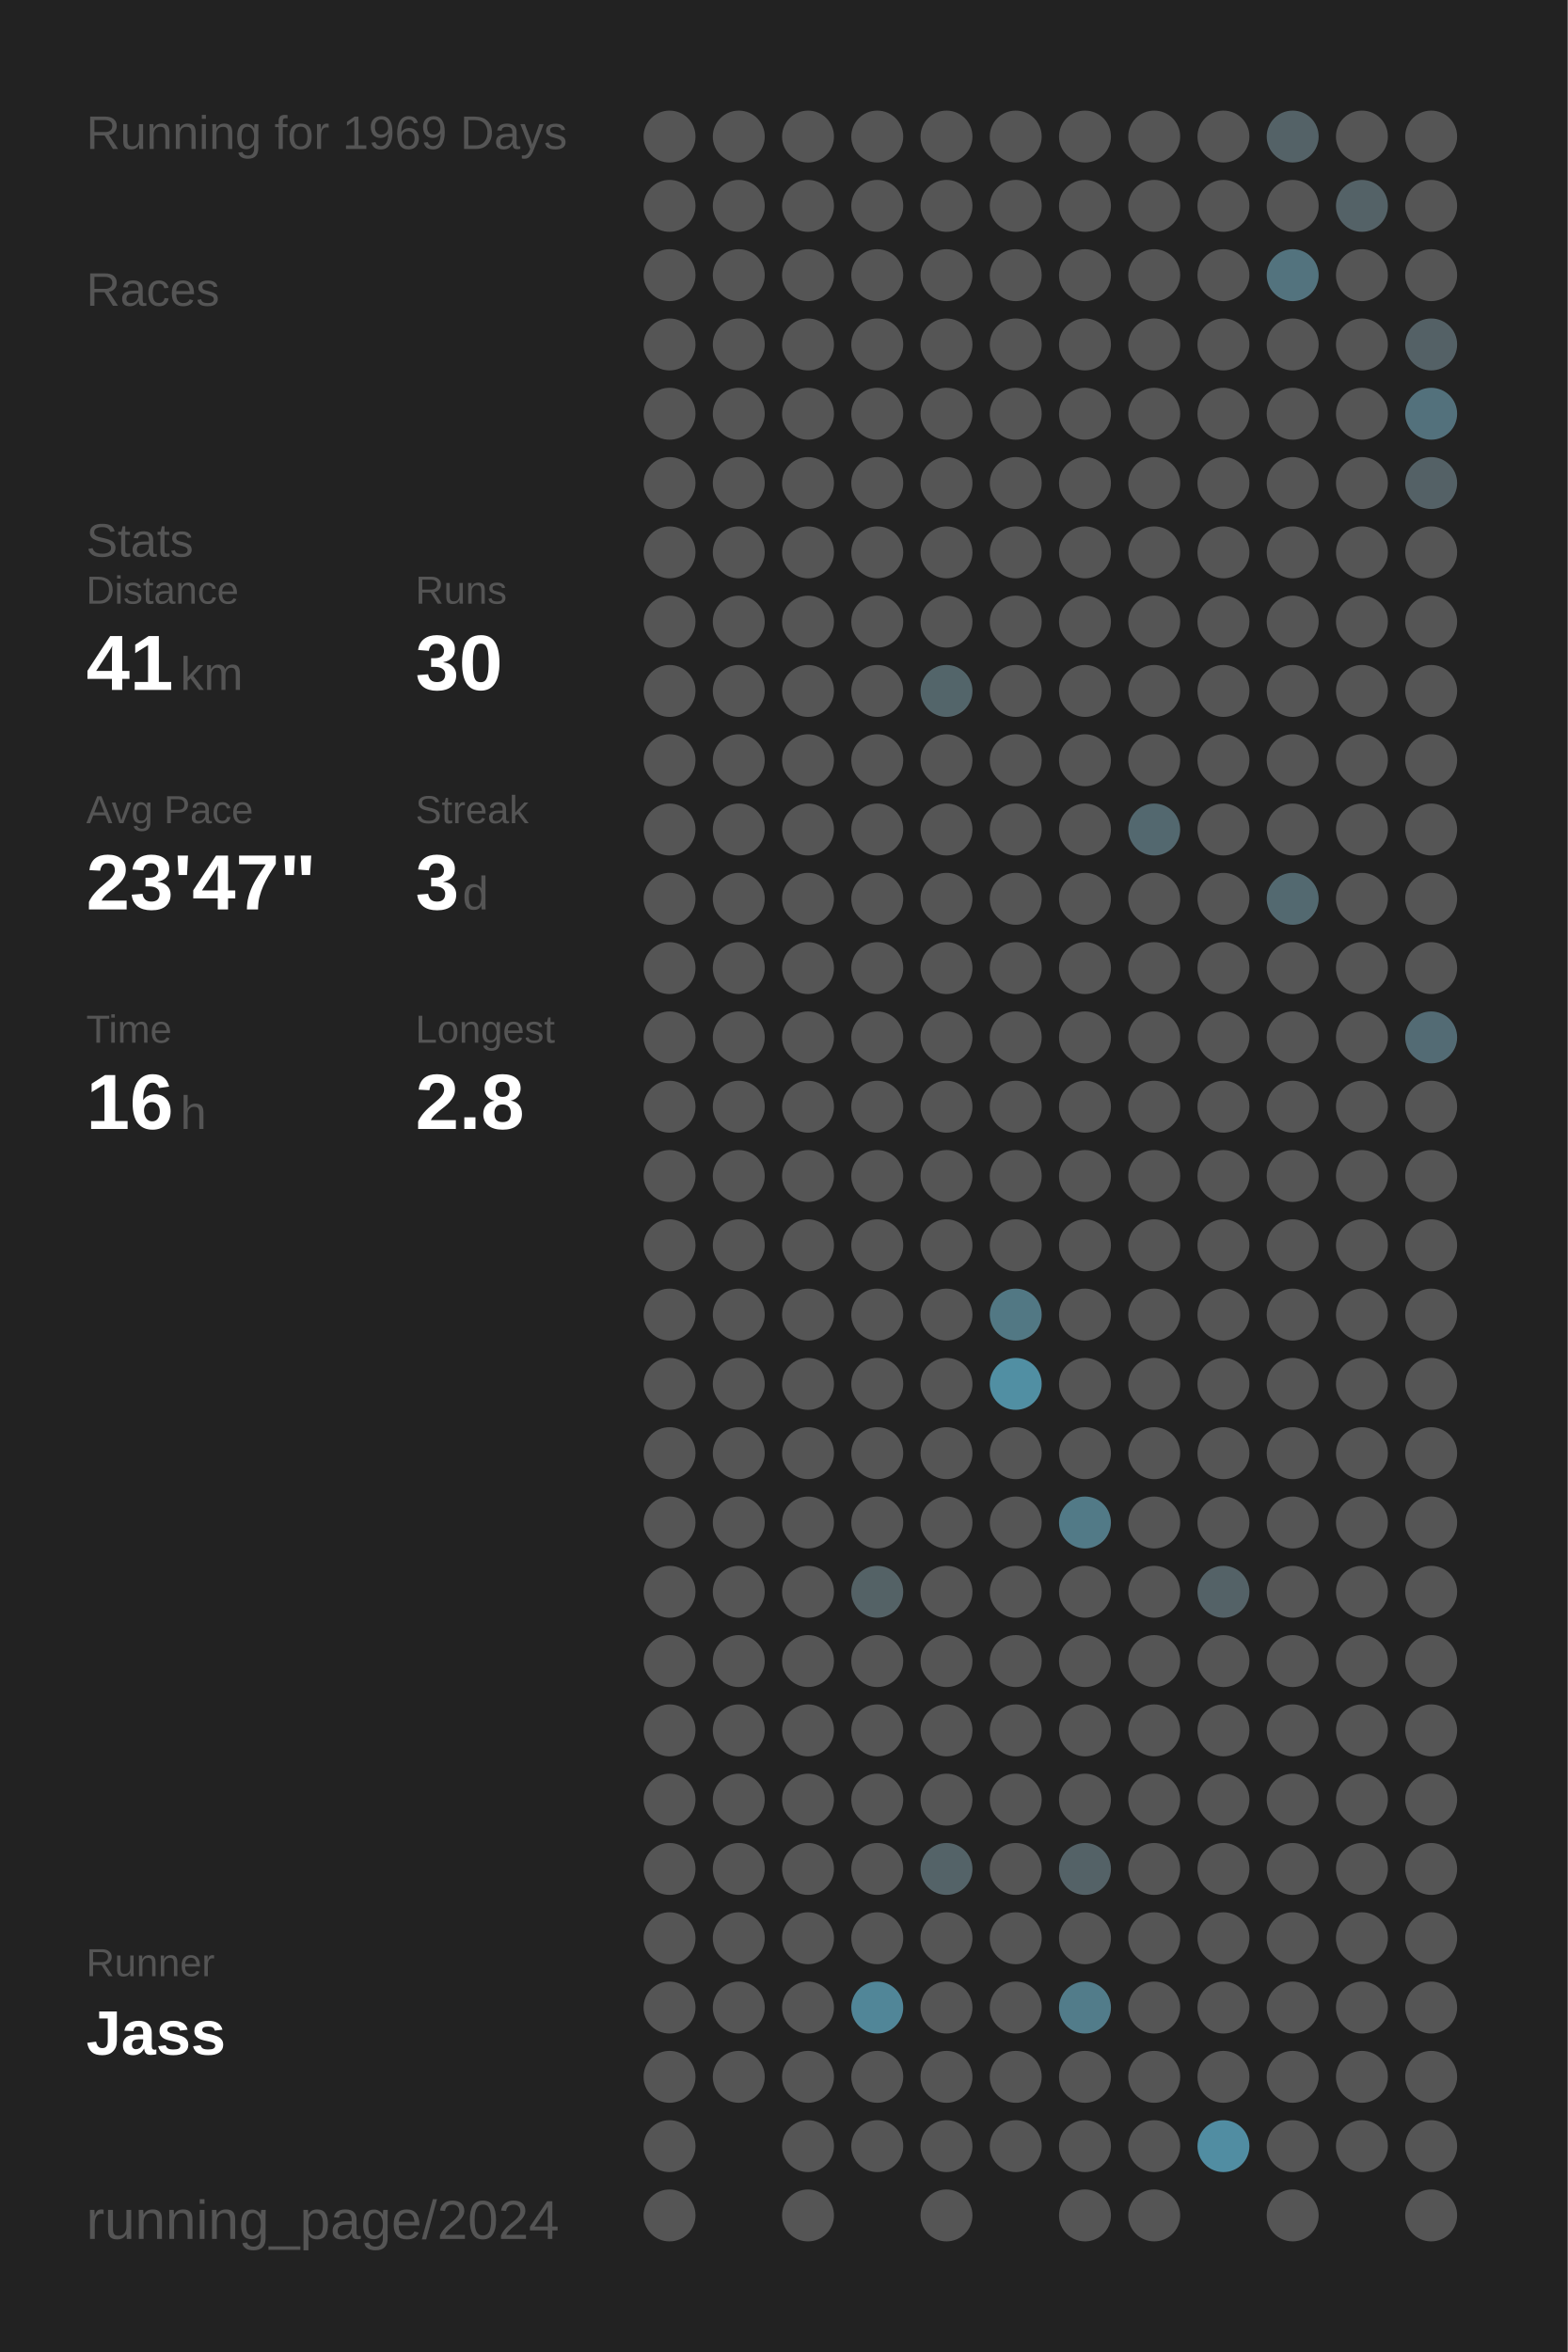
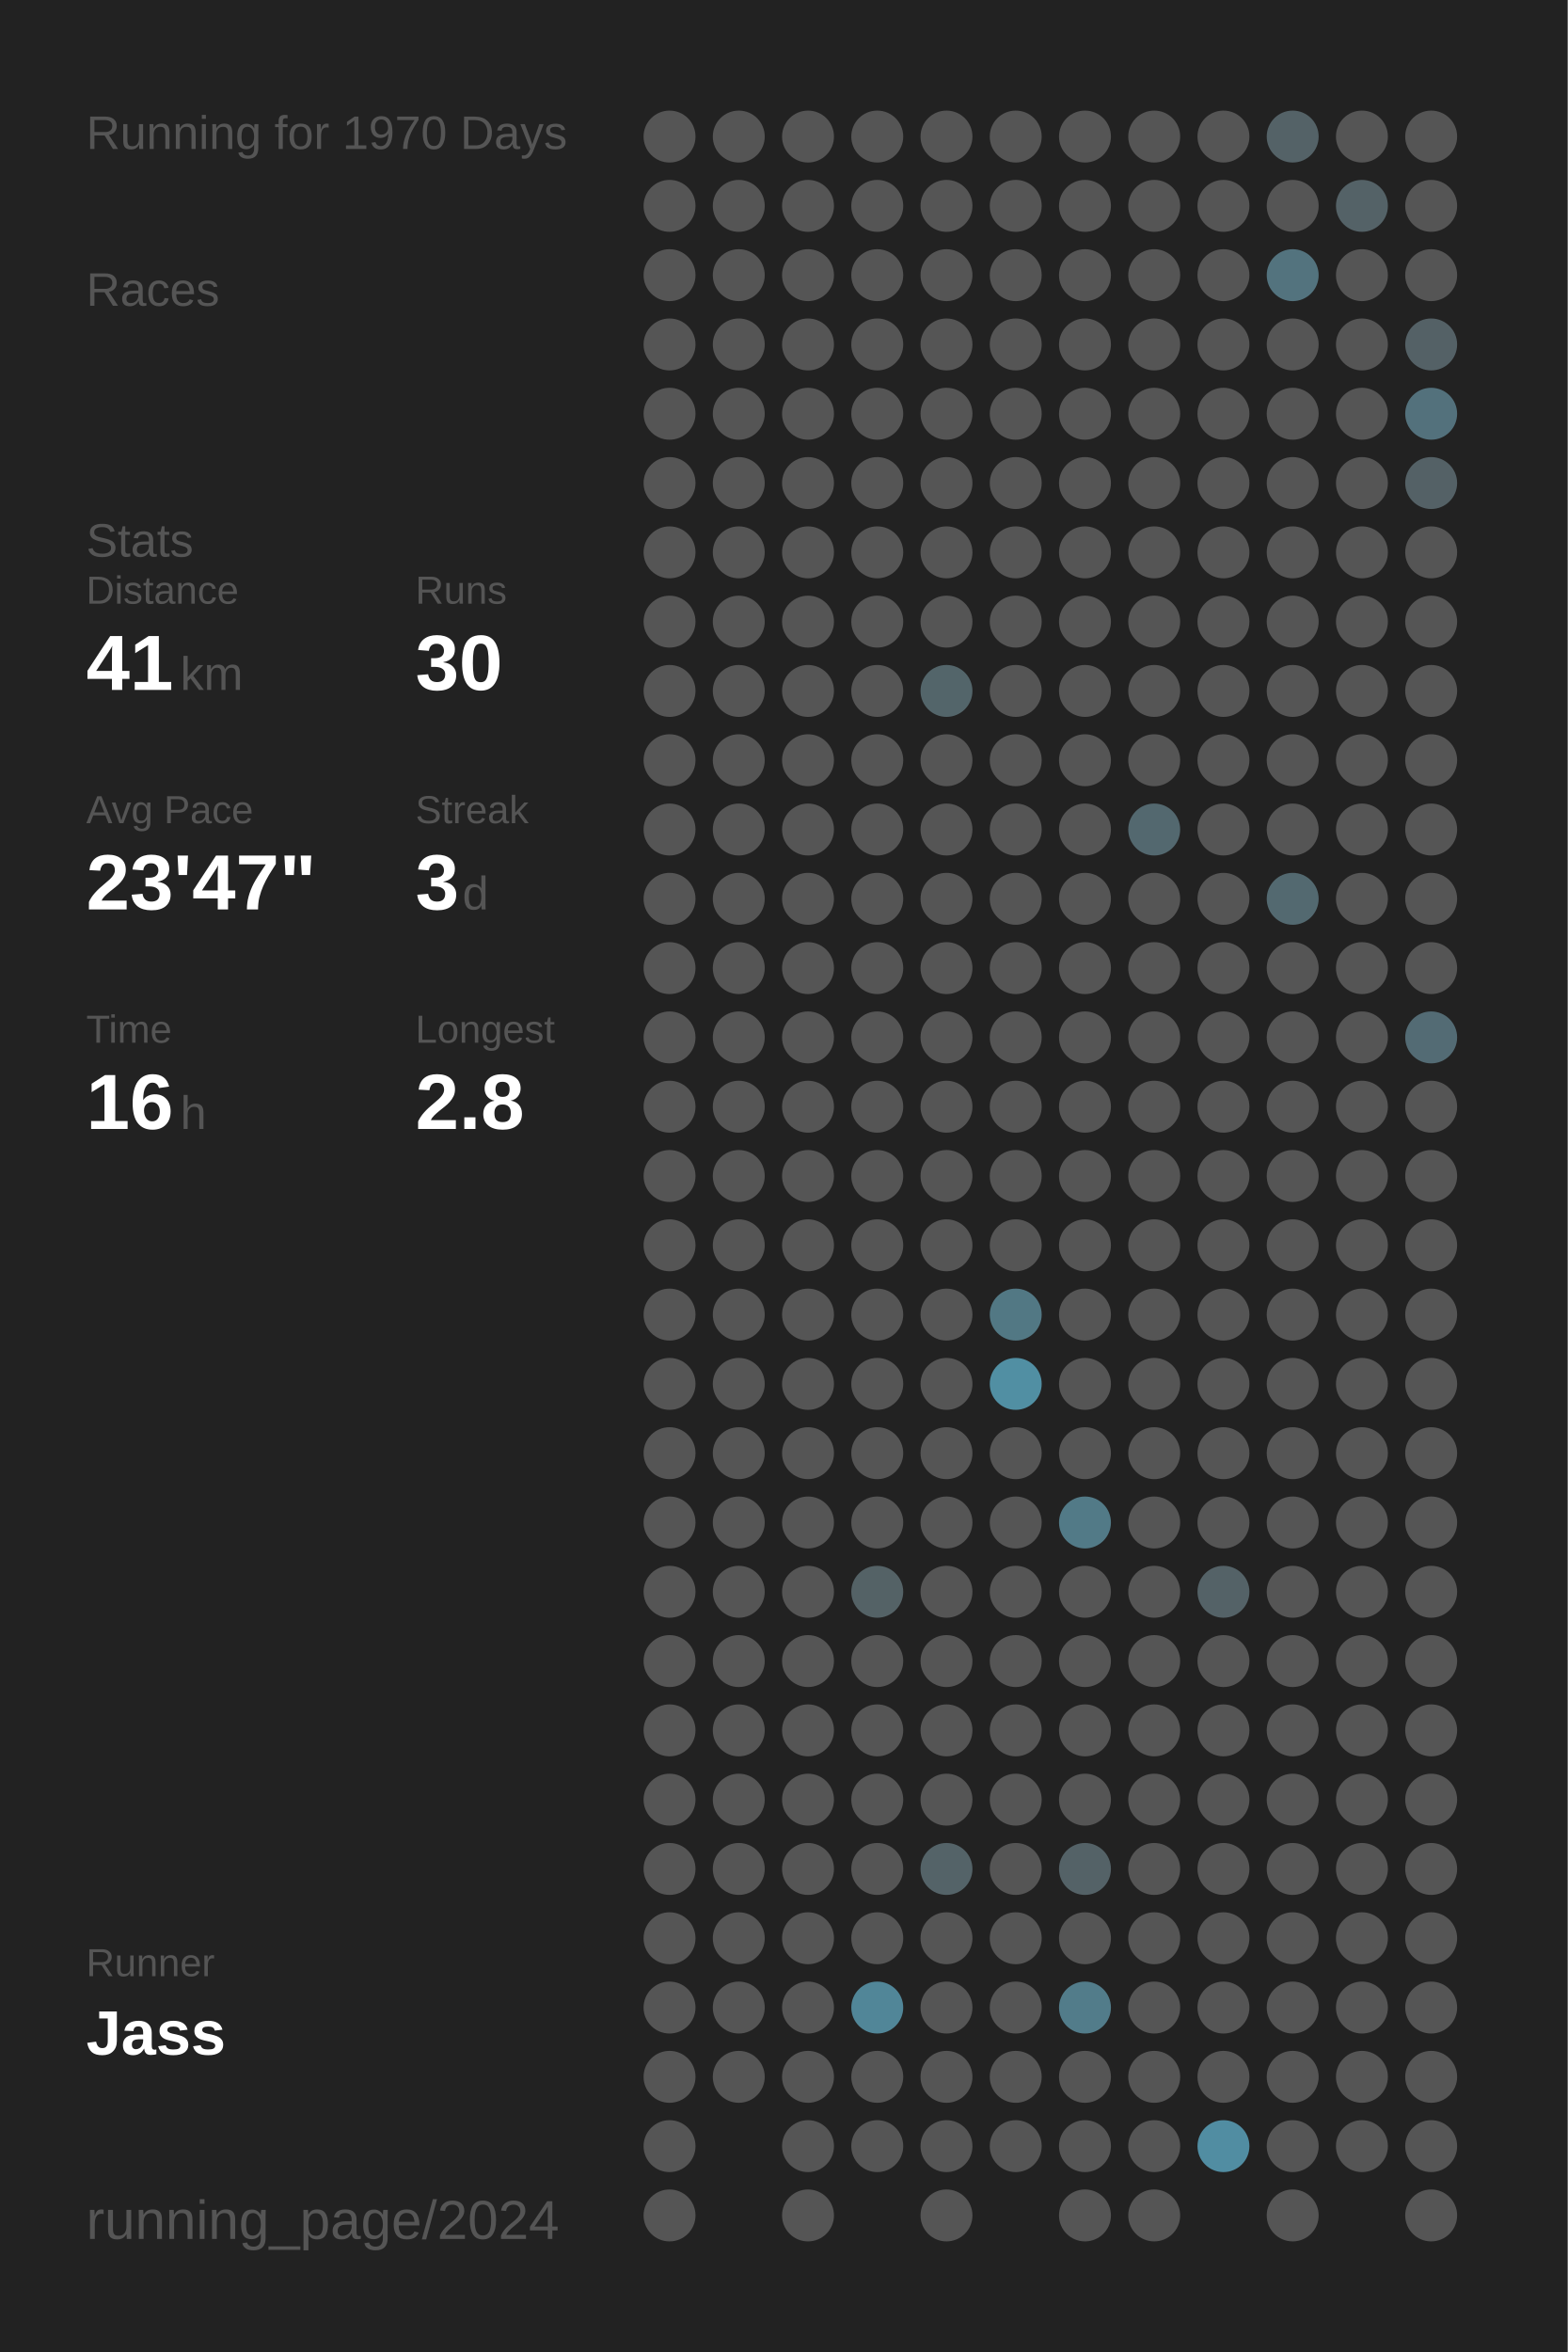
<svg xmlns="http://www.w3.org/2000/svg" baseProfile="full" height="300mm" version="1.1" viewBox="0,0,200,300" width="200mm">
  <defs />
  <rect fill="#222222" height="300" width="200" x="0" y="0" />
-   <text fill="#555555" style="font-size:6px; font-family:Arial;" x="11" y="19">Running for 1969 Days</text>
+   <text fill="#555555" style="font-size:6px; font-family:Arial;" x="11" y="19">Running for 1970 Days</text>
  <text fill="#555555" style="font-size:6px; font-family:Arial;" x="11" y="39">Races</text>
  <text fill="#555555" style="font-size:6px; font-family:Arial;" x="11" y="71">Stats</text>
  <text fill="#555555" style="font-size:5px; font-family:Arial;" x="11" y="77">Distance</text>
  <text fill="#FFFFFF" style="font-size:10px; font-family:Arial; font-weight:bold;" x="11" y="88">41</text>
  <text fill="#555555" style="font-size:6px; font-family:Arial;" x="23" y="88">km</text>
  <text fill="#555555" style="font-size:5px; font-family:Arial;" x="53" y="77">Runs</text>
  <text fill="#FFFFFF" style="font-size:10px; font-family:Arial; font-weight:bold;" x="53" y="88">30</text>
  <text fill="#555555" style="font-size:5px; font-family:Arial;" x="11" y="105">Avg Pace</text>
  <text fill="#FFFFFF" style="font-size:10px; font-family:Arial; font-weight:bold;" x="11" y="116">23'47"</text>
  <text fill="#555555" style="font-size:5px; font-family:Arial;" x="53" y="105">Streak</text>
  <text fill="#FFFFFF" style="font-size:10px; font-family:Arial; font-weight:bold;" x="53" y="116">3</text>
  <text fill="#555555" style="font-size:6px; font-family:Arial;" x="59" y="116">d</text>
  <text fill="#555555" style="font-size:5px; font-family:Arial;" x="11" y="133">Time</text>
  <text fill="#FFFFFF" style="font-size:10px; font-family:Arial; font-weight:bold;" x="11" y="144">16</text>
  <text fill="#555555" style="font-size:6px; font-family:Arial;" x="23" y="144">h</text>
  <text fill="#555555" style="font-size:5px; font-family:Arial;" x="53" y="133">Longest</text>
  <text fill="#FFFFFF" style="font-size:10px; font-family:Arial; font-weight:bold;" x="53" y="144">2.8</text>
  <text fill="#555555" style="font-size:5px; font-family:Arial;" x="11" y="252.065">Runner</text>
  <text fill="#FFFFFF" style="font-size:8px; font-family:Arial; font-weight:bold;" x="11" y="262.065">Jass</text>
  <text fill="#555555" style="font-size:7px; font-family:Arial;" x="11" y="285.581">running_page/2024</text>
  <circle cx="85.417" cy="17.419" fill="#555555" r="3.312" />
  <circle cx="85.417" cy="26.258" fill="#555555" r="3.312" />
  <circle cx="85.417" cy="35.097" fill="#555555" r="3.312" />
  <circle cx="85.417" cy="43.935" fill="#555555" r="3.312" />
  <circle cx="85.417" cy="52.774" fill="#555555" r="3.312" />
  <circle cx="85.417" cy="61.613" fill="#555555" r="3.312" />
  <circle cx="85.417" cy="70.452" fill="#555555" r="3.312" />
  <circle cx="85.417" cy="79.29" fill="#555555" r="3.312" />
  <circle cx="85.417" cy="88.129" fill="#555555" r="3.312" />
  <circle cx="85.417" cy="96.968" fill="#555555" r="3.312" />
  <circle cx="85.417" cy="105.806" fill="#555555" r="3.312" />
  <circle cx="85.417" cy="114.645" fill="#555555" r="3.312" />
  <circle cx="85.417" cy="123.484" fill="#555555" r="3.312" />
  <circle cx="85.417" cy="132.323" fill="#555555" r="3.312" />
  <circle cx="85.417" cy="141.161" fill="#555555" r="3.312" />
  <circle cx="85.417" cy="150" fill="#555555" r="3.312" />
  <circle cx="85.417" cy="158.839" fill="#555555" r="3.312" />
  <circle cx="85.417" cy="167.677" fill="#555555" r="3.312" />
  <circle cx="85.417" cy="176.516" fill="#555555" r="3.312" />
  <circle cx="85.417" cy="185.355" fill="#555555" r="3.312" />
  <circle cx="85.417" cy="194.194" fill="#555555" r="3.312" />
  <circle cx="85.417" cy="203.032" fill="#555555" r="3.312" />
  <circle cx="85.417" cy="211.871" fill="#555555" r="3.312" />
  <circle cx="85.417" cy="220.71" fill="#555555" r="3.312" />
  <circle cx="85.417" cy="229.548" fill="#555555" r="3.312" />
  <circle cx="85.417" cy="238.387" fill="#555555" r="3.312" />
  <circle cx="85.417" cy="247.226" fill="#555555" r="3.312" />
  <circle cx="85.417" cy="256.065" fill="#555555" r="3.312" />
  <circle cx="85.417" cy="264.903" fill="#555555" r="3.312" />
  <circle cx="85.417" cy="273.742" fill="#555555" r="3.312" />
  <circle cx="85.417" cy="282.581" fill="#555555" r="3.312" />
  <circle cx="94.25" cy="17.419" fill="#555555" r="3.312" />
  <circle cx="94.25" cy="26.258" fill="#555555" r="3.312" />
  <circle cx="94.25" cy="35.097" fill="#555555" r="3.312" />
  <circle cx="94.25" cy="43.935" fill="#555555" r="3.312" />
  <circle cx="94.25" cy="52.774" fill="#555555" r="3.312" />
  <circle cx="94.25" cy="61.613" fill="#555555" r="3.312" />
  <circle cx="94.25" cy="70.452" fill="#555555" r="3.312" />
  <circle cx="94.25" cy="79.29" fill="#555555" r="3.312" />
  <circle cx="94.25" cy="88.129" fill="#555555" r="3.312" />
  <circle cx="94.25" cy="96.968" fill="#555555" r="3.312" />
  <circle cx="94.25" cy="105.806" fill="#555555" r="3.312" />
  <circle cx="94.25" cy="114.645" fill="#555555" r="3.312" />
  <circle cx="94.25" cy="123.484" fill="#555555" r="3.312" />
  <circle cx="94.25" cy="132.323" fill="#555555" r="3.312" />
  <circle cx="94.25" cy="141.161" fill="#555555" r="3.312" />
  <circle cx="94.25" cy="150" fill="#555555" r="3.312" />
  <circle cx="94.25" cy="158.839" fill="#555555" r="3.312" />
  <circle cx="94.25" cy="167.677" fill="#555555" r="3.312" />
  <circle cx="94.25" cy="176.516" fill="#555555" r="3.312" />
  <circle cx="94.25" cy="185.355" fill="#555555" r="3.312" />
  <circle cx="94.25" cy="194.194" fill="#555555" r="3.312" />
  <circle cx="94.25" cy="203.032" fill="#555555" r="3.312" />
  <circle cx="94.25" cy="211.871" fill="#555555" r="3.312" />
  <circle cx="94.25" cy="220.71" fill="#555555" r="3.312" />
  <circle cx="94.25" cy="229.548" fill="#555555" r="3.312" />
  <circle cx="94.25" cy="238.387" fill="#555555" r="3.312" />
  <circle cx="94.25" cy="247.226" fill="#555555" r="3.312" />
  <circle cx="94.25" cy="256.065" fill="#555555" r="3.312" />
  <circle cx="94.25" cy="264.903" fill="#555555" r="3.312" />
  <circle cx="103.083" cy="17.419" fill="#555555" r="3.312" />
  <circle cx="103.083" cy="26.258" fill="#555555" r="3.312" />
  <circle cx="103.083" cy="35.097" fill="#555555" r="3.312" />
  <circle cx="103.083" cy="43.935" fill="#555555" r="3.312" />
  <circle cx="103.083" cy="52.774" fill="#555555" r="3.312" />
  <circle cx="103.083" cy="61.613" fill="#555555" r="3.312" />
  <circle cx="103.083" cy="70.452" fill="#555555" r="3.312" />
  <circle cx="103.083" cy="79.29" fill="#555555" r="3.312" />
  <circle cx="103.083" cy="88.129" fill="#555555" r="3.312" />
  <circle cx="103.083" cy="96.968" fill="#555555" r="3.312" />
  <circle cx="103.083" cy="105.806" fill="#555555" r="3.312" />
  <circle cx="103.083" cy="114.645" fill="#555555" r="3.312" />
  <circle cx="103.083" cy="123.484" fill="#555555" r="3.312" />
  <circle cx="103.083" cy="132.323" fill="#555555" r="3.312" />
  <circle cx="103.083" cy="141.161" fill="#555555" r="3.312" />
  <circle cx="103.083" cy="150" fill="#555555" r="3.312" />
  <circle cx="103.083" cy="158.839" fill="#555555" r="3.312" />
  <circle cx="103.083" cy="167.677" fill="#555555" r="3.312" />
  <circle cx="103.083" cy="176.516" fill="#555555" r="3.312" />
  <circle cx="103.083" cy="185.355" fill="#555555" r="3.312" />
  <circle cx="103.083" cy="194.194" fill="#555555" r="3.312" />
  <circle cx="103.083" cy="203.032" fill="#555555" r="3.312" />
  <circle cx="103.083" cy="211.871" fill="#555555" r="3.312" />
  <circle cx="103.083" cy="220.71" fill="#555555" r="3.312" />
  <circle cx="103.083" cy="229.548" fill="#555555" r="3.312" />
  <circle cx="103.083" cy="238.387" fill="#555555" r="3.312" />
  <circle cx="103.083" cy="247.226" fill="#555555" r="3.312" />
  <circle cx="103.083" cy="256.065" fill="#555555" r="3.312" />
  <circle cx="103.083" cy="264.903" fill="#555555" r="3.312" />
  <circle cx="103.083" cy="273.742" fill="#555555" r="3.312" />
  <circle cx="103.083" cy="282.581" fill="#555555" r="3.312" />
  <circle cx="111.917" cy="17.419" fill="#555555" r="3.312" />
  <circle cx="111.917" cy="26.258" fill="#555555" r="3.312" />
  <circle cx="111.917" cy="35.097" fill="#555555" r="3.312" />
  <circle cx="111.917" cy="43.935" fill="#555555" r="3.312" />
  <circle cx="111.917" cy="52.774" fill="#555555" r="3.312" />
  <circle cx="111.917" cy="61.613" fill="#555555" r="3.312" />
  <circle cx="111.917" cy="70.452" fill="#555555" r="3.312" />
  <circle cx="111.917" cy="79.29" fill="#555555" r="3.312" />
  <circle cx="111.917" cy="88.129" fill="#555555" r="3.312" />
  <circle cx="111.917" cy="96.968" fill="#555555" r="3.312" />
  <circle cx="111.917" cy="105.806" fill="#555555" r="3.312" />
  <circle cx="111.917" cy="114.645" fill="#555555" r="3.312" />
  <circle cx="111.917" cy="123.484" fill="#555555" r="3.312" />
  <circle cx="111.917" cy="132.323" fill="#555555" r="3.312" />
  <circle cx="111.917" cy="141.161" fill="#555555" r="3.312" />
  <circle cx="111.917" cy="150" fill="#555555" r="3.312" />
  <circle cx="111.917" cy="158.839" fill="#555555" r="3.312" />
  <circle cx="111.917" cy="167.677" fill="#555555" r="3.312" />
  <circle cx="111.917" cy="176.516" fill="#555555" r="3.312" />
  <circle cx="111.917" cy="185.355" fill="#555555" r="3.312" />
  <circle cx="111.917" cy="194.194" fill="#555555" r="3.312" />
  <circle cx="111.917" cy="203.032" fill="#546266" r="3.312" />
  <circle cx="111.917" cy="211.871" fill="#555555" r="3.312" />
  <circle cx="111.917" cy="220.71" fill="#555555" r="3.312" />
  <circle cx="111.917" cy="229.548" fill="#555555" r="3.312" />
  <circle cx="111.917" cy="238.387" fill="#555555" r="3.312" />
  <circle cx="111.917" cy="247.226" fill="#555555" r="3.312" />
  <circle cx="111.917" cy="256.065" fill="#518698" r="3.312" />
  <circle cx="111.917" cy="264.903" fill="#555555" r="3.312" />
  <circle cx="111.917" cy="273.742" fill="#555555" r="3.312" />
  <circle cx="120.75" cy="17.419" fill="#555555" r="3.312" />
  <circle cx="120.75" cy="26.258" fill="#555555" r="3.312" />
  <circle cx="120.75" cy="35.097" fill="#555555" r="3.312" />
  <circle cx="120.75" cy="43.935" fill="#555555" r="3.312" />
  <circle cx="120.75" cy="52.774" fill="#555555" r="3.312" />
  <circle cx="120.75" cy="61.613" fill="#555555" r="3.312" />
  <circle cx="120.75" cy="70.452" fill="#555555" r="3.312" />
  <circle cx="120.75" cy="79.29" fill="#555555" r="3.312" />
  <circle cx="120.75" cy="88.129" fill="#53656a" r="3.312" />
  <circle cx="120.75" cy="96.968" fill="#555555" r="3.312" />
  <circle cx="120.75" cy="105.806" fill="#555555" r="3.312" />
  <circle cx="120.75" cy="114.645" fill="#555555" r="3.312" />
  <circle cx="120.75" cy="123.484" fill="#555555" r="3.312" />
  <circle cx="120.75" cy="132.323" fill="#555555" r="3.312" />
  <circle cx="120.75" cy="141.161" fill="#555555" r="3.312" />
  <circle cx="120.75" cy="150" fill="#555555" r="3.312" />
  <circle cx="120.75" cy="158.839" fill="#555555" r="3.312" />
  <circle cx="120.75" cy="167.677" fill="#555555" r="3.312" />
  <circle cx="120.75" cy="176.516" fill="#555555" r="3.312" />
  <circle cx="120.75" cy="185.355" fill="#555555" r="3.312" />
  <circle cx="120.75" cy="194.194" fill="#555555" r="3.312" />
  <circle cx="120.75" cy="203.032" fill="#555555" r="3.312" />
  <circle cx="120.75" cy="211.871" fill="#555555" r="3.312" />
  <circle cx="120.75" cy="220.71" fill="#555555" r="3.312" />
  <circle cx="120.75" cy="229.548" fill="#555555" r="3.312" />
  <circle cx="120.75" cy="238.387" fill="#546368" r="3.312" />
  <circle cx="120.75" cy="247.226" fill="#555555" r="3.312" />
  <circle cx="120.75" cy="256.065" fill="#555555" r="3.312" />
  <circle cx="120.75" cy="264.903" fill="#555555" r="3.312" />
  <circle cx="120.75" cy="273.742" fill="#555555" r="3.312" />
  <circle cx="120.75" cy="282.581" fill="#555555" r="3.312" />
  <circle cx="129.583" cy="17.419" fill="#555555" r="3.312" />
  <circle cx="129.583" cy="26.258" fill="#555555" r="3.312" />
  <circle cx="129.583" cy="35.097" fill="#555555" r="3.312" />
  <circle cx="129.583" cy="43.935" fill="#555555" r="3.312" />
  <circle cx="129.583" cy="52.774" fill="#555555" r="3.312" />
  <circle cx="129.583" cy="61.613" fill="#555555" r="3.312" />
  <circle cx="129.583" cy="70.452" fill="#555555" r="3.312" />
  <circle cx="129.583" cy="79.29" fill="#555555" r="3.312" />
  <circle cx="129.583" cy="88.129" fill="#555555" r="3.312" />
  <circle cx="129.583" cy="96.968" fill="#555555" r="3.312" />
  <circle cx="129.583" cy="105.806" fill="#555555" r="3.312" />
  <circle cx="129.583" cy="114.645" fill="#555555" r="3.312" />
  <circle cx="129.583" cy="123.484" fill="#555555" r="3.312" />
  <circle cx="129.583" cy="132.323" fill="#555555" r="3.312" />
  <circle cx="129.583" cy="141.161" fill="#555555" r="3.312" />
  <circle cx="129.583" cy="150" fill="#555555" r="3.312" />
  <circle cx="129.583" cy="158.839" fill="#555555" r="3.312" />
  <circle cx="129.583" cy="167.677" fill="#527884" r="3.312" />
  <circle cx="129.583" cy="176.516" fill="#518fa3" r="3.312" />
  <circle cx="129.583" cy="185.355" fill="#555555" r="3.312" />
  <circle cx="129.583" cy="194.194" fill="#555555" r="3.312" />
  <circle cx="129.583" cy="203.032" fill="#555555" r="3.312" />
  <circle cx="129.583" cy="211.871" fill="#555555" r="3.312" />
  <circle cx="129.583" cy="220.71" fill="#555555" r="3.312" />
  <circle cx="129.583" cy="229.548" fill="#555555" r="3.312" />
  <circle cx="129.583" cy="238.387" fill="#555555" r="3.312" />
  <circle cx="129.583" cy="247.226" fill="#555555" r="3.312" />
  <circle cx="129.583" cy="256.065" fill="#555555" r="3.312" />
  <circle cx="129.583" cy="264.903" fill="#555555" r="3.312" />
  <circle cx="129.583" cy="273.742" fill="#555555" r="3.312" />
  <circle cx="138.417" cy="17.419" fill="#555555" r="3.312" />
  <circle cx="138.417" cy="26.258" fill="#555555" r="3.312" />
  <circle cx="138.417" cy="35.097" fill="#555555" r="3.312" />
  <circle cx="138.417" cy="43.935" fill="#555555" r="3.312" />
  <circle cx="138.417" cy="52.774" fill="#555555" r="3.312" />
  <circle cx="138.417" cy="61.613" fill="#555555" r="3.312" />
  <circle cx="138.417" cy="70.452" fill="#555555" r="3.312" />
  <circle cx="138.417" cy="79.29" fill="#555555" r="3.312" />
  <circle cx="138.417" cy="88.129" fill="#555555" r="3.312" />
  <circle cx="138.417" cy="96.968" fill="#555555" r="3.312" />
  <circle cx="138.417" cy="105.806" fill="#555555" r="3.312" />
  <circle cx="138.417" cy="114.645" fill="#555555" r="3.312" />
  <circle cx="138.417" cy="123.484" fill="#555555" r="3.312" />
  <circle cx="138.417" cy="132.323" fill="#555555" r="3.312" />
  <circle cx="138.417" cy="141.161" fill="#555555" r="3.312" />
  <circle cx="138.417" cy="150" fill="#555555" r="3.312" />
  <circle cx="138.417" cy="158.839" fill="#555555" r="3.312" />
  <circle cx="138.417" cy="167.677" fill="#555555" r="3.312" />
  <circle cx="138.417" cy="176.516" fill="#555555" r="3.312" />
  <circle cx="138.417" cy="185.355" fill="#555555" r="3.312" />
  <circle cx="138.417" cy="194.194" fill="#527a87" r="3.312" />
  <circle cx="138.417" cy="203.032" fill="#555555" r="3.312" />
  <circle cx="138.417" cy="211.871" fill="#555555" r="3.312" />
  <circle cx="138.417" cy="220.71" fill="#555555" r="3.312" />
  <circle cx="138.417" cy="229.548" fill="#555555" r="3.312" />
  <circle cx="138.417" cy="238.387" fill="#546267" r="3.312" />
  <circle cx="138.417" cy="247.226" fill="#555555" r="3.312" />
  <circle cx="138.417" cy="256.065" fill="#527c8a" r="3.312" />
  <circle cx="138.417" cy="264.903" fill="#555555" r="3.312" />
  <circle cx="138.417" cy="273.742" fill="#555555" r="3.312" />
  <circle cx="138.417" cy="282.581" fill="#555555" r="3.312" />
  <circle cx="147.25" cy="17.419" fill="#555555" r="3.312" />
  <circle cx="147.25" cy="26.258" fill="#555555" r="3.312" />
  <circle cx="147.25" cy="35.097" fill="#555555" r="3.312" />
  <circle cx="147.25" cy="43.935" fill="#555555" r="3.312" />
  <circle cx="147.25" cy="52.774" fill="#555555" r="3.312" />
  <circle cx="147.25" cy="61.613" fill="#555555" r="3.312" />
  <circle cx="147.25" cy="70.452" fill="#555555" r="3.312" />
  <circle cx="147.25" cy="79.29" fill="#555555" r="3.312" />
  <circle cx="147.25" cy="88.129" fill="#555555" r="3.312" />
  <circle cx="147.25" cy="96.968" fill="#555555" r="3.312" />
  <circle cx="147.25" cy="105.806" fill="#53686f" r="3.312" />
  <circle cx="147.25" cy="114.645" fill="#555555" r="3.312" />
  <circle cx="147.25" cy="123.484" fill="#555555" r="3.312" />
  <circle cx="147.25" cy="132.323" fill="#555555" r="3.312" />
  <circle cx="147.25" cy="141.161" fill="#555555" r="3.312" />
  <circle cx="147.25" cy="150" fill="#555555" r="3.312" />
  <circle cx="147.25" cy="158.839" fill="#555555" r="3.312" />
  <circle cx="147.25" cy="167.677" fill="#555555" r="3.312" />
  <circle cx="147.25" cy="176.516" fill="#555555" r="3.312" />
  <circle cx="147.25" cy="185.355" fill="#555555" r="3.312" />
  <circle cx="147.25" cy="194.194" fill="#555555" r="3.312" />
  <circle cx="147.25" cy="203.032" fill="#555555" r="3.312" />
  <circle cx="147.25" cy="211.871" fill="#555555" r="3.312" />
  <circle cx="147.25" cy="220.71" fill="#555555" r="3.312" />
  <circle cx="147.25" cy="229.548" fill="#555555" r="3.312" />
  <circle cx="147.25" cy="238.387" fill="#555555" r="3.312" />
  <circle cx="147.25" cy="247.226" fill="#555555" r="3.312" />
  <circle cx="147.25" cy="256.065" fill="#555555" r="3.312" />
  <circle cx="147.25" cy="264.903" fill="#555555" r="3.312" />
  <circle cx="147.25" cy="273.742" fill="#555555" r="3.312" />
  <circle cx="147.25" cy="282.581" fill="#555555" r="3.312" />
  <circle cx="156.083" cy="17.419" fill="#555555" r="3.312" />
  <circle cx="156.083" cy="26.258" fill="#555555" r="3.312" />
  <circle cx="156.083" cy="35.097" fill="#555555" r="3.312" />
  <circle cx="156.083" cy="43.935" fill="#555555" r="3.312" />
  <circle cx="156.083" cy="52.774" fill="#555555" r="3.312" />
  <circle cx="156.083" cy="61.613" fill="#555555" r="3.312" />
  <circle cx="156.083" cy="70.452" fill="#555555" r="3.312" />
  <circle cx="156.083" cy="79.29" fill="#555555" r="3.312" />
  <circle cx="156.083" cy="88.129" fill="#555555" r="3.312" />
  <circle cx="156.083" cy="96.968" fill="#555555" r="3.312" />
  <circle cx="156.083" cy="105.806" fill="#555555" r="3.312" />
  <circle cx="156.083" cy="114.645" fill="#555555" r="3.312" />
  <circle cx="156.083" cy="123.484" fill="#555555" r="3.312" />
  <circle cx="156.083" cy="132.323" fill="#555555" r="3.312" />
  <circle cx="156.083" cy="141.161" fill="#555555" r="3.312" />
  <circle cx="156.083" cy="150" fill="#555555" r="3.312" />
  <circle cx="156.083" cy="158.839" fill="#555555" r="3.312" />
  <circle cx="156.083" cy="167.677" fill="#555555" r="3.312" />
  <circle cx="156.083" cy="176.516" fill="#555555" r="3.312" />
  <circle cx="156.083" cy="185.355" fill="#555555" r="3.312" />
  <circle cx="156.083" cy="194.194" fill="#555555" r="3.312" />
  <circle cx="156.083" cy="203.032" fill="#546267" r="3.312" />
  <circle cx="156.083" cy="211.871" fill="#555555" r="3.312" />
  <circle cx="156.083" cy="220.71" fill="#555555" r="3.312" />
  <circle cx="156.083" cy="229.548" fill="#555555" r="3.312" />
  <circle cx="156.083" cy="238.387" fill="#555555" r="3.312" />
  <circle cx="156.083" cy="247.226" fill="#555555" r="3.312" />
  <circle cx="156.083" cy="256.065" fill="#555555" r="3.312" />
  <circle cx="156.083" cy="264.903" fill="#555555" r="3.312" />
  <circle cx="156.083" cy="273.742" fill="#518da2" r="3.312" />
  <circle cx="164.917" cy="17.419" fill="#546267" r="3.312" />
  <circle cx="164.917" cy="26.258" fill="#555555" r="3.312" />
  <circle cx="164.917" cy="35.097" fill="#53737e" r="3.312" />
  <circle cx="164.917" cy="43.935" fill="#555555" r="3.312" />
  <circle cx="164.917" cy="52.774" fill="#555555" r="3.312" />
  <circle cx="164.917" cy="61.613" fill="#555555" r="3.312" />
  <circle cx="164.917" cy="70.452" fill="#555555" r="3.312" />
  <circle cx="164.917" cy="79.29" fill="#555555" r="3.312" />
  <circle cx="164.917" cy="88.129" fill="#555555" r="3.312" />
  <circle cx="164.917" cy="96.968" fill="#555555" r="3.312" />
  <circle cx="164.917" cy="105.806" fill="#555555" r="3.312" />
  <circle cx="164.917" cy="114.645" fill="#536970" r="3.312" />
  <circle cx="164.917" cy="123.484" fill="#555555" r="3.312" />
  <circle cx="164.917" cy="132.323" fill="#555555" r="3.312" />
  <circle cx="164.917" cy="141.161" fill="#555555" r="3.312" />
  <circle cx="164.917" cy="150" fill="#555555" r="3.312" />
  <circle cx="164.917" cy="158.839" fill="#555555" r="3.312" />
  <circle cx="164.917" cy="167.677" fill="#555555" r="3.312" />
  <circle cx="164.917" cy="176.516" fill="#555555" r="3.312" />
  <circle cx="164.917" cy="185.355" fill="#555555" r="3.312" />
  <circle cx="164.917" cy="194.194" fill="#555555" r="3.312" />
  <circle cx="164.917" cy="203.032" fill="#555555" r="3.312" />
  <circle cx="164.917" cy="211.871" fill="#555555" r="3.312" />
  <circle cx="164.917" cy="220.71" fill="#555555" r="3.312" />
  <circle cx="164.917" cy="229.548" fill="#555555" r="3.312" />
  <circle cx="164.917" cy="238.387" fill="#555555" r="3.312" />
  <circle cx="164.917" cy="247.226" fill="#555555" r="3.312" />
  <circle cx="164.917" cy="256.065" fill="#555555" r="3.312" />
  <circle cx="164.917" cy="264.903" fill="#555555" r="3.312" />
  <circle cx="164.917" cy="273.742" fill="#555555" r="3.312" />
  <circle cx="164.917" cy="282.581" fill="#555555" r="3.312" />
  <circle cx="173.75" cy="17.419" fill="#555555" r="3.312" />
  <circle cx="173.75" cy="26.258" fill="#546267" r="3.312" />
  <circle cx="173.75" cy="35.097" fill="#555555" r="3.312" />
  <circle cx="173.75" cy="43.935" fill="#555555" r="3.312" />
  <circle cx="173.75" cy="52.774" fill="#555555" r="3.312" />
  <circle cx="173.75" cy="61.613" fill="#555555" r="3.312" />
  <circle cx="173.75" cy="70.452" fill="#555555" r="3.312" />
  <circle cx="173.75" cy="79.29" fill="#555555" r="3.312" />
  <circle cx="173.75" cy="88.129" fill="#555555" r="3.312" />
  <circle cx="173.75" cy="96.968" fill="#555555" r="3.312" />
  <circle cx="173.75" cy="105.806" fill="#555555" r="3.312" />
  <circle cx="173.75" cy="114.645" fill="#555555" r="3.312" />
  <circle cx="173.75" cy="123.484" fill="#555555" r="3.312" />
  <circle cx="173.75" cy="132.323" fill="#555555" r="3.312" />
  <circle cx="173.75" cy="141.161" fill="#555555" r="3.312" />
  <circle cx="173.75" cy="150" fill="#555555" r="3.312" />
  <circle cx="173.75" cy="158.839" fill="#555555" r="3.312" />
  <circle cx="173.75" cy="167.677" fill="#555555" r="3.312" />
  <circle cx="173.75" cy="176.516" fill="#555555" r="3.312" />
  <circle cx="173.75" cy="185.355" fill="#555555" r="3.312" />
  <circle cx="173.75" cy="194.194" fill="#555555" r="3.312" />
  <circle cx="173.75" cy="203.032" fill="#555555" r="3.312" />
  <circle cx="173.75" cy="211.871" fill="#555555" r="3.312" />
  <circle cx="173.75" cy="220.71" fill="#555555" r="3.312" />
  <circle cx="173.75" cy="229.548" fill="#555555" r="3.312" />
  <circle cx="173.75" cy="238.387" fill="#555555" r="3.312" />
  <circle cx="173.75" cy="247.226" fill="#555555" r="3.312" />
  <circle cx="173.75" cy="256.065" fill="#555555" r="3.312" />
  <circle cx="173.75" cy="264.903" fill="#555555" r="3.312" />
  <circle cx="173.75" cy="273.742" fill="#555555" r="3.312" />
  <circle cx="182.583" cy="17.419" fill="#555555" r="3.312" />
  <circle cx="182.583" cy="26.258" fill="#555555" r="3.312" />
  <circle cx="182.583" cy="35.097" fill="#555555" r="3.312" />
  <circle cx="182.583" cy="43.935" fill="#546166" r="3.312" />
  <circle cx="182.583" cy="52.774" fill="#53717c" r="3.312" />
  <circle cx="182.583" cy="61.613" fill="#546166" r="3.312" />
  <circle cx="182.583" cy="70.452" fill="#555555" r="3.312" />
  <circle cx="182.583" cy="79.29" fill="#555555" r="3.312" />
  <circle cx="182.583" cy="88.129" fill="#555555" r="3.312" />
  <circle cx="182.583" cy="96.968" fill="#555555" r="3.312" />
  <circle cx="182.583" cy="105.806" fill="#555555" r="3.312" />
  <circle cx="182.583" cy="114.645" fill="#555555" r="3.312" />
  <circle cx="182.583" cy="123.484" fill="#555555" r="3.312" />
  <circle cx="182.583" cy="132.323" fill="#536b74" r="3.312" />
  <circle cx="182.583" cy="141.161" fill="#555555" r="3.312" />
  <circle cx="182.583" cy="150" fill="#555555" r="3.312" />
  <circle cx="182.583" cy="158.839" fill="#555555" r="3.312" />
  <circle cx="182.583" cy="167.677" fill="#555555" r="3.312" />
  <circle cx="182.583" cy="176.516" fill="#555555" r="3.312" />
  <circle cx="182.583" cy="185.355" fill="#555555" r="3.312" />
  <circle cx="182.583" cy="194.194" fill="#555555" r="3.312" />
  <circle cx="182.583" cy="203.032" fill="#555555" r="3.312" />
  <circle cx="182.583" cy="211.871" fill="#555555" r="3.312" />
  <circle cx="182.583" cy="220.71" fill="#555555" r="3.312" />
  <circle cx="182.583" cy="229.548" fill="#555555" r="3.312" />
  <circle cx="182.583" cy="238.387" fill="#555555" r="3.312" />
  <circle cx="182.583" cy="247.226" fill="#555555" r="3.312" />
  <circle cx="182.583" cy="256.065" fill="#555555" r="3.312" />
  <circle cx="182.583" cy="264.903" fill="#555555" r="3.312" />
  <circle cx="182.583" cy="273.742" fill="#555555" r="3.312" />
  <circle cx="182.583" cy="282.581" fill="#555555" r="3.312" />
</svg>
